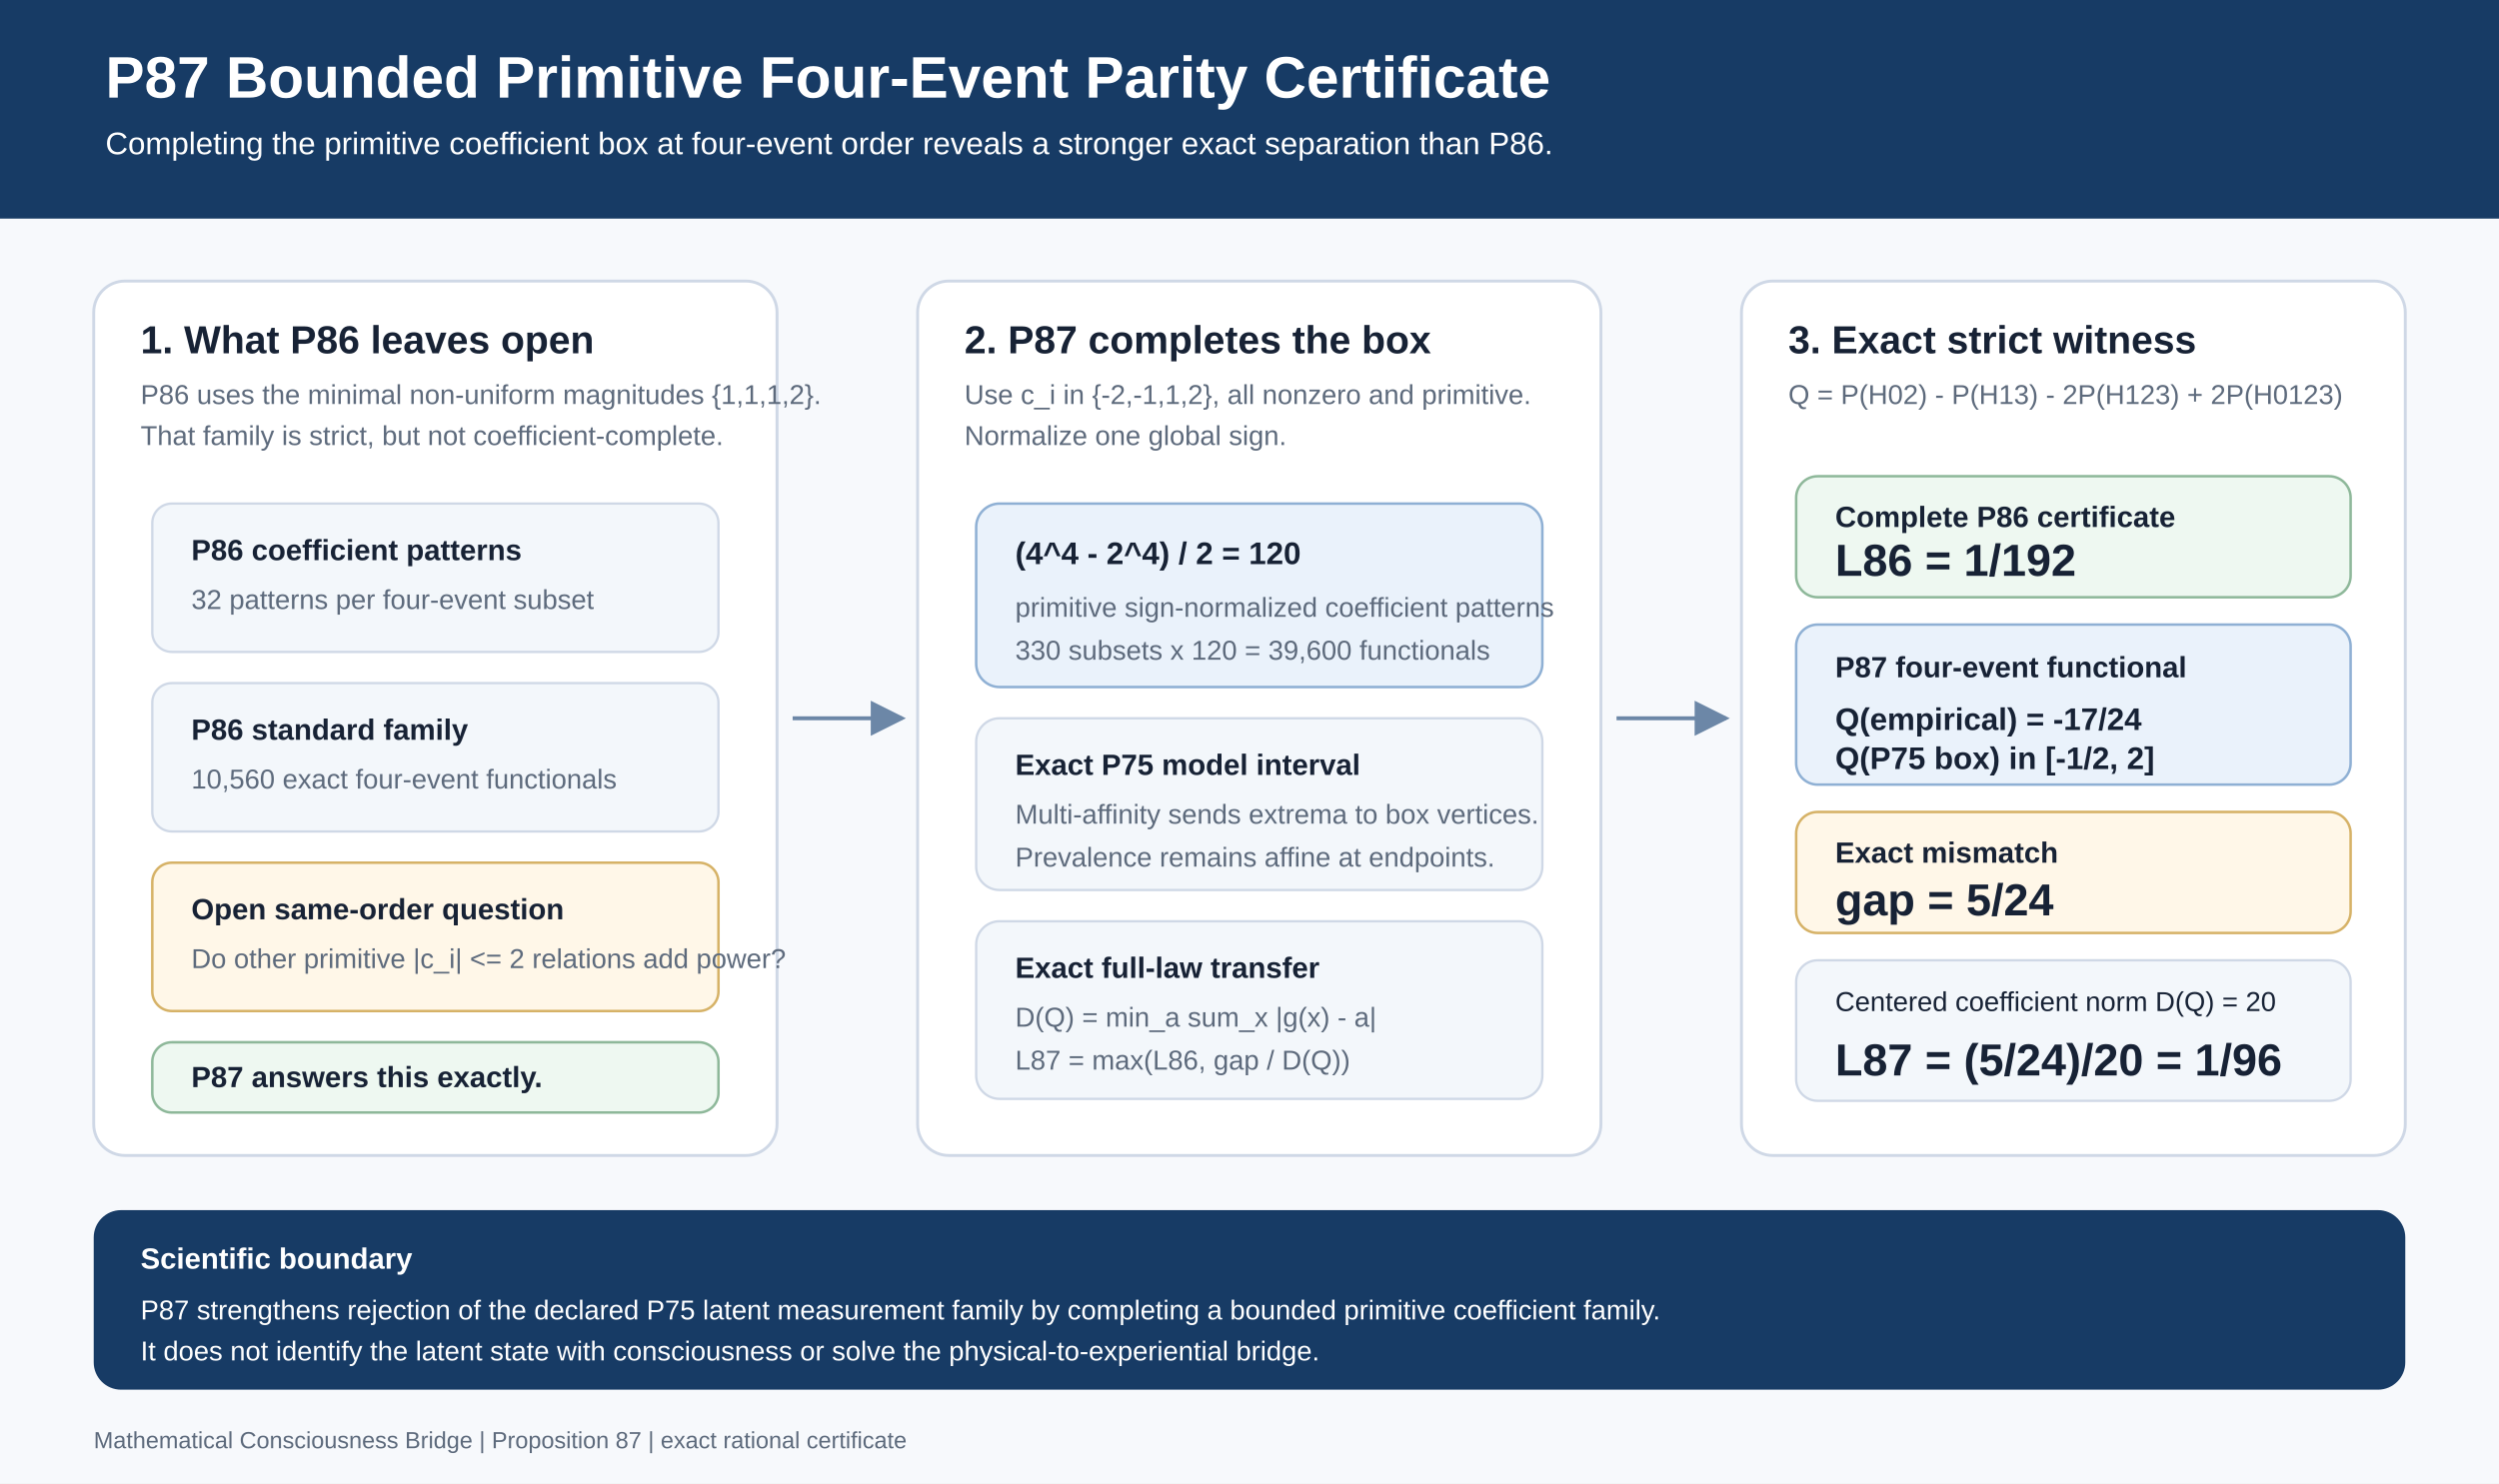
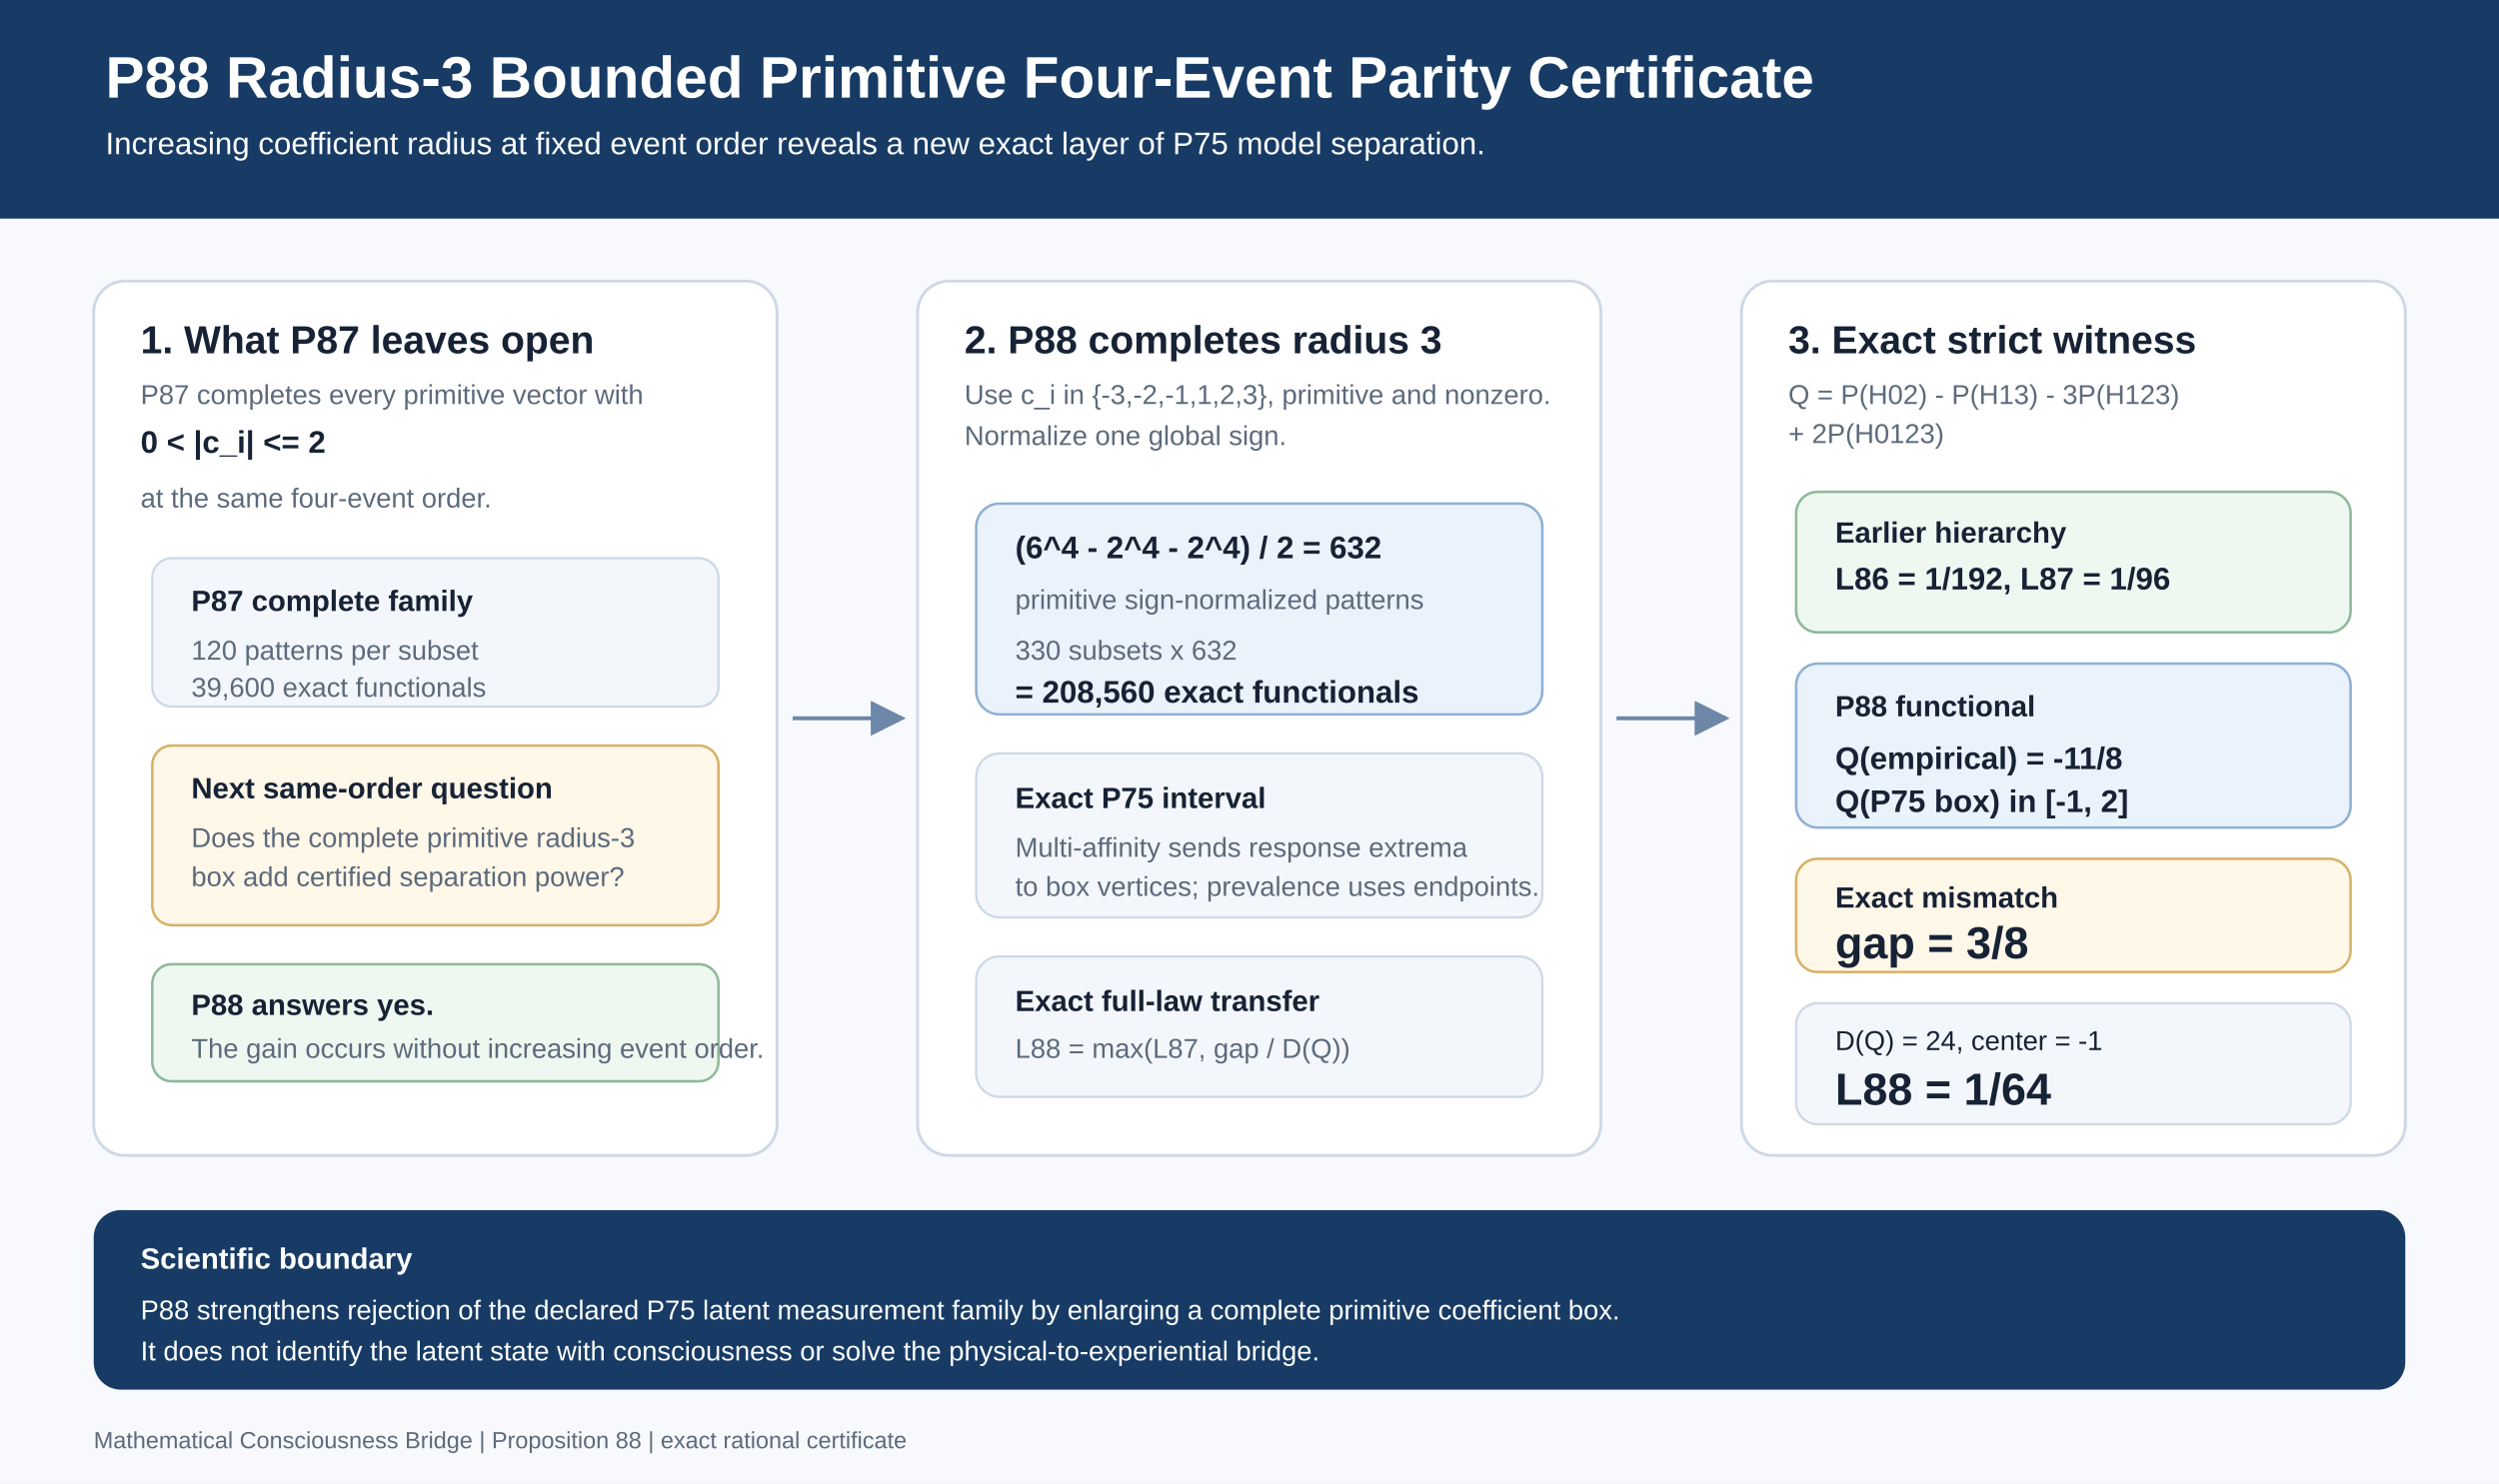
- <svg xmlns="http://www.w3.org/2000/svg" width="1280" height="760" viewBox="0 0 1280 760" role="img" aria-labelledby="p87-title p87-desc">
+ <svg xmlns="http://www.w3.org/2000/svg" width="1280" height="760" viewBox="0 0 1280 760" role="img" aria-labelledby="p88-title p88-desc">
  <defs>
    <style>
      .bg { fill: #f7f9fc; }
      .panel { fill: #ffffff; stroke: #cfd8e6; stroke-width: 1.5; }
      .panelSoft { fill: #f3f7fb; stroke: #cfd8e6; stroke-width: 1.2; }
      .accent { fill: #173b65; }
      .accentSoft { fill: #eaf2fb; stroke: #8fb0d4; stroke-width: 1.3; }
      .success { fill: #eef8f1; stroke: #8eb89a; stroke-width: 1.3; }
      .warn { fill: #fff7e8; stroke: #d6b267; stroke-width: 1.3; }
      .ink { fill: #172235; font-family: Arial, Helvetica, sans-serif; }
      .muted { fill: #5d6a7c; font-family: Arial, Helvetica, sans-serif; }
      .white { fill: #ffffff; font-family: Arial, Helvetica, sans-serif; }
      .title { font-size: 30px; font-weight: 700; }
      .subtitle { font-size: 16px; }
      .section { font-size: 20px; font-weight: 700; }
      .label { font-size: 15px; font-weight: 700; }
      .body { font-size: 14px; }
      .formula { font-size: 16px; font-weight: 700; }
      .metric { font-size: 23px; font-weight: 700; }
      .tiny { font-size: 12px; }
      .arrow { stroke: #6c87a7; stroke-width: 2; fill: none; marker-end: url(#arrowhead); }
    </style>
    <marker id="arrowhead" markerWidth="9" markerHeight="9" refX="8" refY="4.5" orient="auto">
      <path d="M0,0 L9,4.5 L0,9 Z" fill="#6c87a7" />
    </marker>
  </defs>
  <rect class="bg" x="0" y="0" width="1280" height="760" />
  <rect class="accent" x="0" y="0" width="1280" height="112" />
-   <text class="white title" x="54" y="50">P87 Bounded Primitive Four-Event Parity Certificate</text>
-   <text class="white subtitle" x="54" y="79">Completing the primitive coefficient box at four-event order reveals a stronger exact separation than P86.</text>
+   <text class="white title" x="54" y="50">P88 Radius-3 Bounded Primitive Four-Event Parity Certificate</text>
+   <text class="white subtitle" x="54" y="79">Increasing coefficient radius at fixed event order reveals a new exact layer of P75 model separation.</text>
  <rect class="panel" x="48" y="144" rx="16" ry="16" width="350" height="448" />
-   <text class="ink section" x="72" y="181">1. What P86 leaves open</text>
-   <text class="muted body" x="72" y="207">P86 uses the minimal non-uniform magnitudes {1,1,1,2}.</text>
-   <text class="muted body" x="72" y="228">That family is strict, but not coefficient-complete.</text>
-   <rect class="panelSoft" x="78" y="258" rx="10" ry="10" width="290" height="76" />
-   <text class="ink label" x="98" y="287">P86 coefficient patterns</text>
-   <text class="muted body" x="98" y="312">32 patterns per four-event subset</text>
-   <rect class="panelSoft" x="78" y="350" rx="10" ry="10" width="290" height="76" />
-   <text class="ink label" x="98" y="379">P86 standard family</text>
-   <text class="muted body" x="98" y="404">10,560 exact four-event functionals</text>
-   <rect class="warn" x="78" y="442" rx="10" ry="10" width="290" height="76" />
-   <text class="ink label" x="98" y="471">Open same-order question</text>
-   <text class="muted body" x="98" y="496">Do other primitive |c_i| &lt;= 2 relations add power?</text>
-   <rect class="success" x="78" y="534" rx="10" ry="10" width="290" height="36" />
-   <text class="ink label" x="98" y="557">P87 answers this exactly.</text>
+   <text class="ink section" x="72" y="181">1. What P87 leaves open</text>
+   <text class="muted body" x="72" y="207">P87 completes every primitive vector with</text>
+   <text class="ink formula" x="72" y="232">0 &lt; |c_i| &lt;= 2</text>
+   <text class="muted body" x="72" y="260">at the same four-event order.</text>
+   <rect class="panelSoft" x="78" y="286" rx="10" ry="10" width="290" height="76" />
+   <text class="ink label" x="98" y="313">P87 complete family</text>
+   <text class="muted body" x="98" y="338">120 patterns per subset</text>
+   <text class="muted body" x="98" y="357">39,600 exact functionals</text>
+   <rect class="warn" x="78" y="382" rx="10" ry="10" width="290" height="92" />
+   <text class="ink label" x="98" y="409">Next same-order question</text>
+   <text class="muted body" x="98" y="434">Does the complete primitive radius-3</text>
+   <text class="muted body" x="98" y="454">box add certified separation power?</text>
+   <rect class="success" x="78" y="494" rx="10" ry="10" width="290" height="60" />
+   <text class="ink label" x="98" y="520">P88 answers yes.</text>
+   <text class="muted body" x="98" y="542">The gain occurs without increasing event order.</text>
  <path class="arrow" d="M406 368 C430 368, 438 368, 462 368" />
  <rect class="panel" x="470" y="144" rx="16" ry="16" width="350" height="448" />
-   <text class="ink section" x="494" y="181">2. P87 completes the box</text>
-   <text class="muted body" x="494" y="207">Use c_i in {-2,-1,1,2}, all nonzero and primitive.</text>
+   <text class="ink section" x="494" y="181">2. P88 completes radius 3</text>
+   <text class="muted body" x="494" y="207">Use c_i in {-3,-2,-1,1,2,3}, primitive and nonzero.</text>
  <text class="muted body" x="494" y="228">Normalize one global sign.</text>
-   <rect class="accentSoft" x="500" y="258" rx="12" ry="12" width="290" height="94" />
-   <text class="ink formula" x="520" y="289">(4^4 - 2^4) / 2 = 120</text>
-   <text class="muted body" x="520" y="316">primitive sign-normalized coefficient patterns</text>
-   <text class="muted body" x="520" y="338">330 subsets x 120 = 39,600 functionals</text>
-   <rect class="panelSoft" x="500" y="368" rx="12" ry="12" width="290" height="88" />
-   <text class="ink label" x="520" y="397">Exact P75 model interval</text>
-   <text class="muted body" x="520" y="422">Multi-affinity sends extrema to box vertices.</text>
-   <text class="muted body" x="520" y="444">Prevalence remains affine at endpoints.</text>
-   <rect class="panelSoft" x="500" y="472" rx="12" ry="12" width="290" height="91" />
-   <text class="ink label" x="520" y="501">Exact full-law transfer</text>
-   <text class="muted body" x="520" y="526">D(Q) = min_a sum_x |g(x) - a|</text>
-   <text class="muted body" x="520" y="548">L87 = max(L86, gap / D(Q))</text>
+   <rect class="accentSoft" x="500" y="258" rx="12" ry="12" width="290" height="108" />
+   <text class="ink formula" x="520" y="286">(6^4 - 2^4 - 2^4) / 2 = 632</text>
+   <text class="muted body" x="520" y="312">primitive sign-normalized patterns</text>
+   <text class="muted body" x="520" y="338">330 subsets x 632</text>
+   <text class="ink formula" x="520" y="360">= 208,560 exact functionals</text>
+   <rect class="panelSoft" x="500" y="386" rx="12" ry="12" width="290" height="84" />
+   <text class="ink label" x="520" y="414">Exact P75 interval</text>
+   <text class="muted body" x="520" y="439">Multi-affinity sends response extrema</text>
+   <text class="muted body" x="520" y="459">to box vertices; prevalence uses endpoints.</text>
+   <rect class="panelSoft" x="500" y="490" rx="12" ry="12" width="290" height="72" />
+   <text class="ink label" x="520" y="518">Exact full-law transfer</text>
+   <text class="muted body" x="520" y="542">L88 = max(L87, gap / D(Q))</text>
  <path class="arrow" d="M828 368 C850 368, 862 368, 884 368" />
  <rect class="panel" x="892" y="144" rx="16" ry="16" width="340" height="448" />
  <text class="ink section" x="916" y="181">3. Exact strict witness</text>
-   <text class="muted body" x="916" y="207">Q = P(H02) - P(H13) - 2P(H123) + 2P(H0123)</text>
-   <rect class="success" x="920" y="244" rx="11" ry="11" width="284" height="62" />
-   <text class="ink label" x="940" y="270">Complete P86 certificate</text>
-   <text class="ink metric" x="940" y="295">L86 = 1/192</text>
-   <rect class="accentSoft" x="920" y="320" rx="11" ry="11" width="284" height="82" />
-   <text class="ink label" x="940" y="347">P87 four-event functional</text>
-   <text class="ink formula" x="940" y="374">Q(empirical) = -17/24</text>
-   <text class="ink formula" x="940" y="394">Q(P75 box) in [-1/2, 2]</text>
-   <rect class="warn" x="920" y="416" rx="11" ry="11" width="284" height="62" />
-   <text class="ink label" x="940" y="442">Exact mismatch</text>
-   <text class="ink metric" x="940" y="469">gap = 5/24</text>
-   <rect class="panelSoft" x="920" y="492" rx="11" ry="11" width="284" height="72" />
-   <text class="ink body" x="940" y="518">Centered coefficient norm D(Q) = 20</text>
-   <text class="ink metric" x="940" y="551">L87 = (5/24)/20 = 1/96</text>
+   <text class="muted body" x="916" y="207">Q = P(H02) - P(H13) - 3P(H123)</text>
+   <text class="muted body" x="916" y="227">    + 2P(H0123)</text>
+   <rect class="success" x="920" y="252" rx="11" ry="11" width="284" height="72" />
+   <text class="ink label" x="940" y="278">Earlier hierarchy</text>
+   <text class="ink formula" x="940" y="302">L86 = 1/192, L87 = 1/96</text>
+   <rect class="accentSoft" x="920" y="340" rx="11" ry="11" width="284" height="84" />
+   <text class="ink label" x="940" y="367">P88 functional</text>
+   <text class="ink formula" x="940" y="394">Q(empirical) = -11/8</text>
+   <text class="ink formula" x="940" y="416">Q(P75 box) in [-1, 2]</text>
+   <rect class="warn" x="920" y="440" rx="11" ry="11" width="284" height="58" />
+   <text class="ink label" x="940" y="465">Exact mismatch</text>
+   <text class="ink metric" x="940" y="491">gap = 3/8</text>
+   <rect class="panelSoft" x="920" y="514" rx="11" ry="11" width="284" height="62" />
+   <text class="ink body" x="940" y="538">D(Q) = 24, center = -1</text>
+   <text class="ink metric" x="940" y="566">L88 = 1/64</text>
  <rect class="accent" x="48" y="620" rx="14" ry="14" width="1184" height="92" />
  <text class="white label" x="72" y="650">Scientific boundary</text>
-   <text class="white body" x="72" y="676">P87 strengthens rejection of the declared P75 latent measurement family by completing a bounded primitive coefficient family.</text>
+   <text class="white body" x="72" y="676">P88 strengthens rejection of the declared P75 latent measurement family by enlarging a complete primitive coefficient box.</text>
  <text class="white body" x="72" y="697">It does not identify the latent state with consciousness or solve the physical-to-experiential bridge.</text>
-   <text class="muted tiny" x="48" y="742">Mathematical Consciousness Bridge | Proposition 87 | exact rational certificate</text>
+   <text class="muted tiny" x="48" y="742">Mathematical Consciousness Bridge | Proposition 88 | exact rational certificate</text>
</svg>
